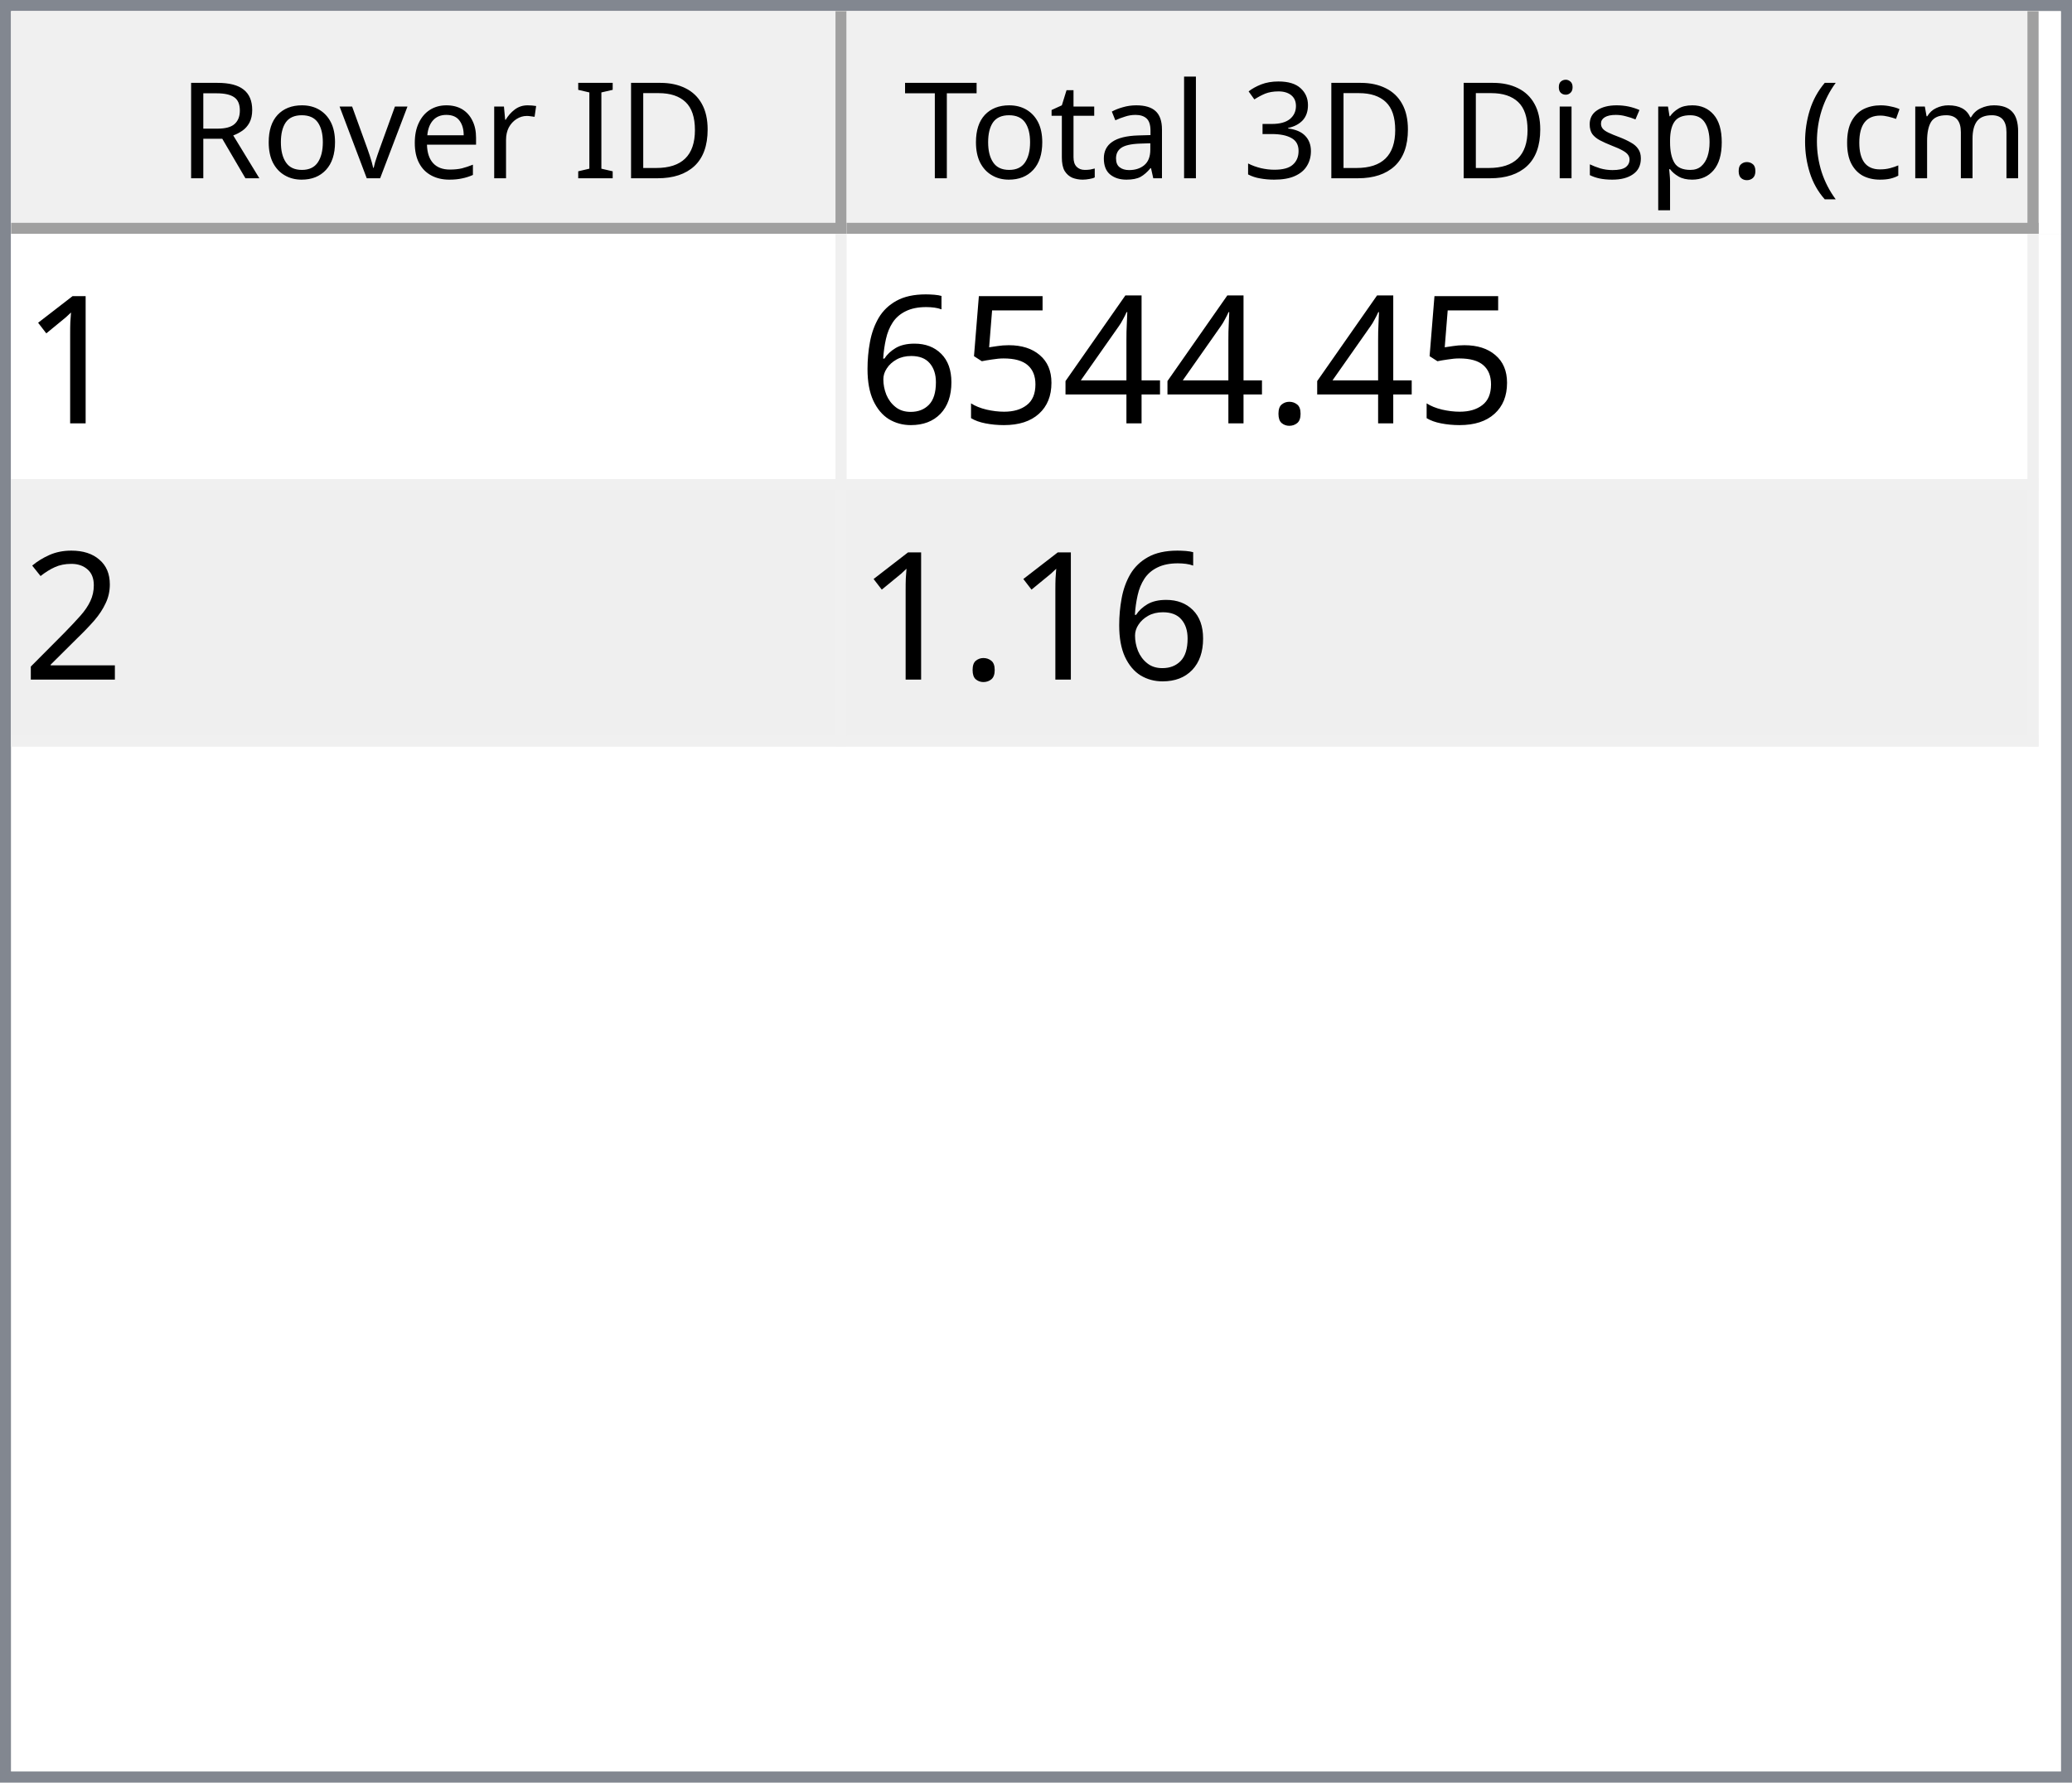
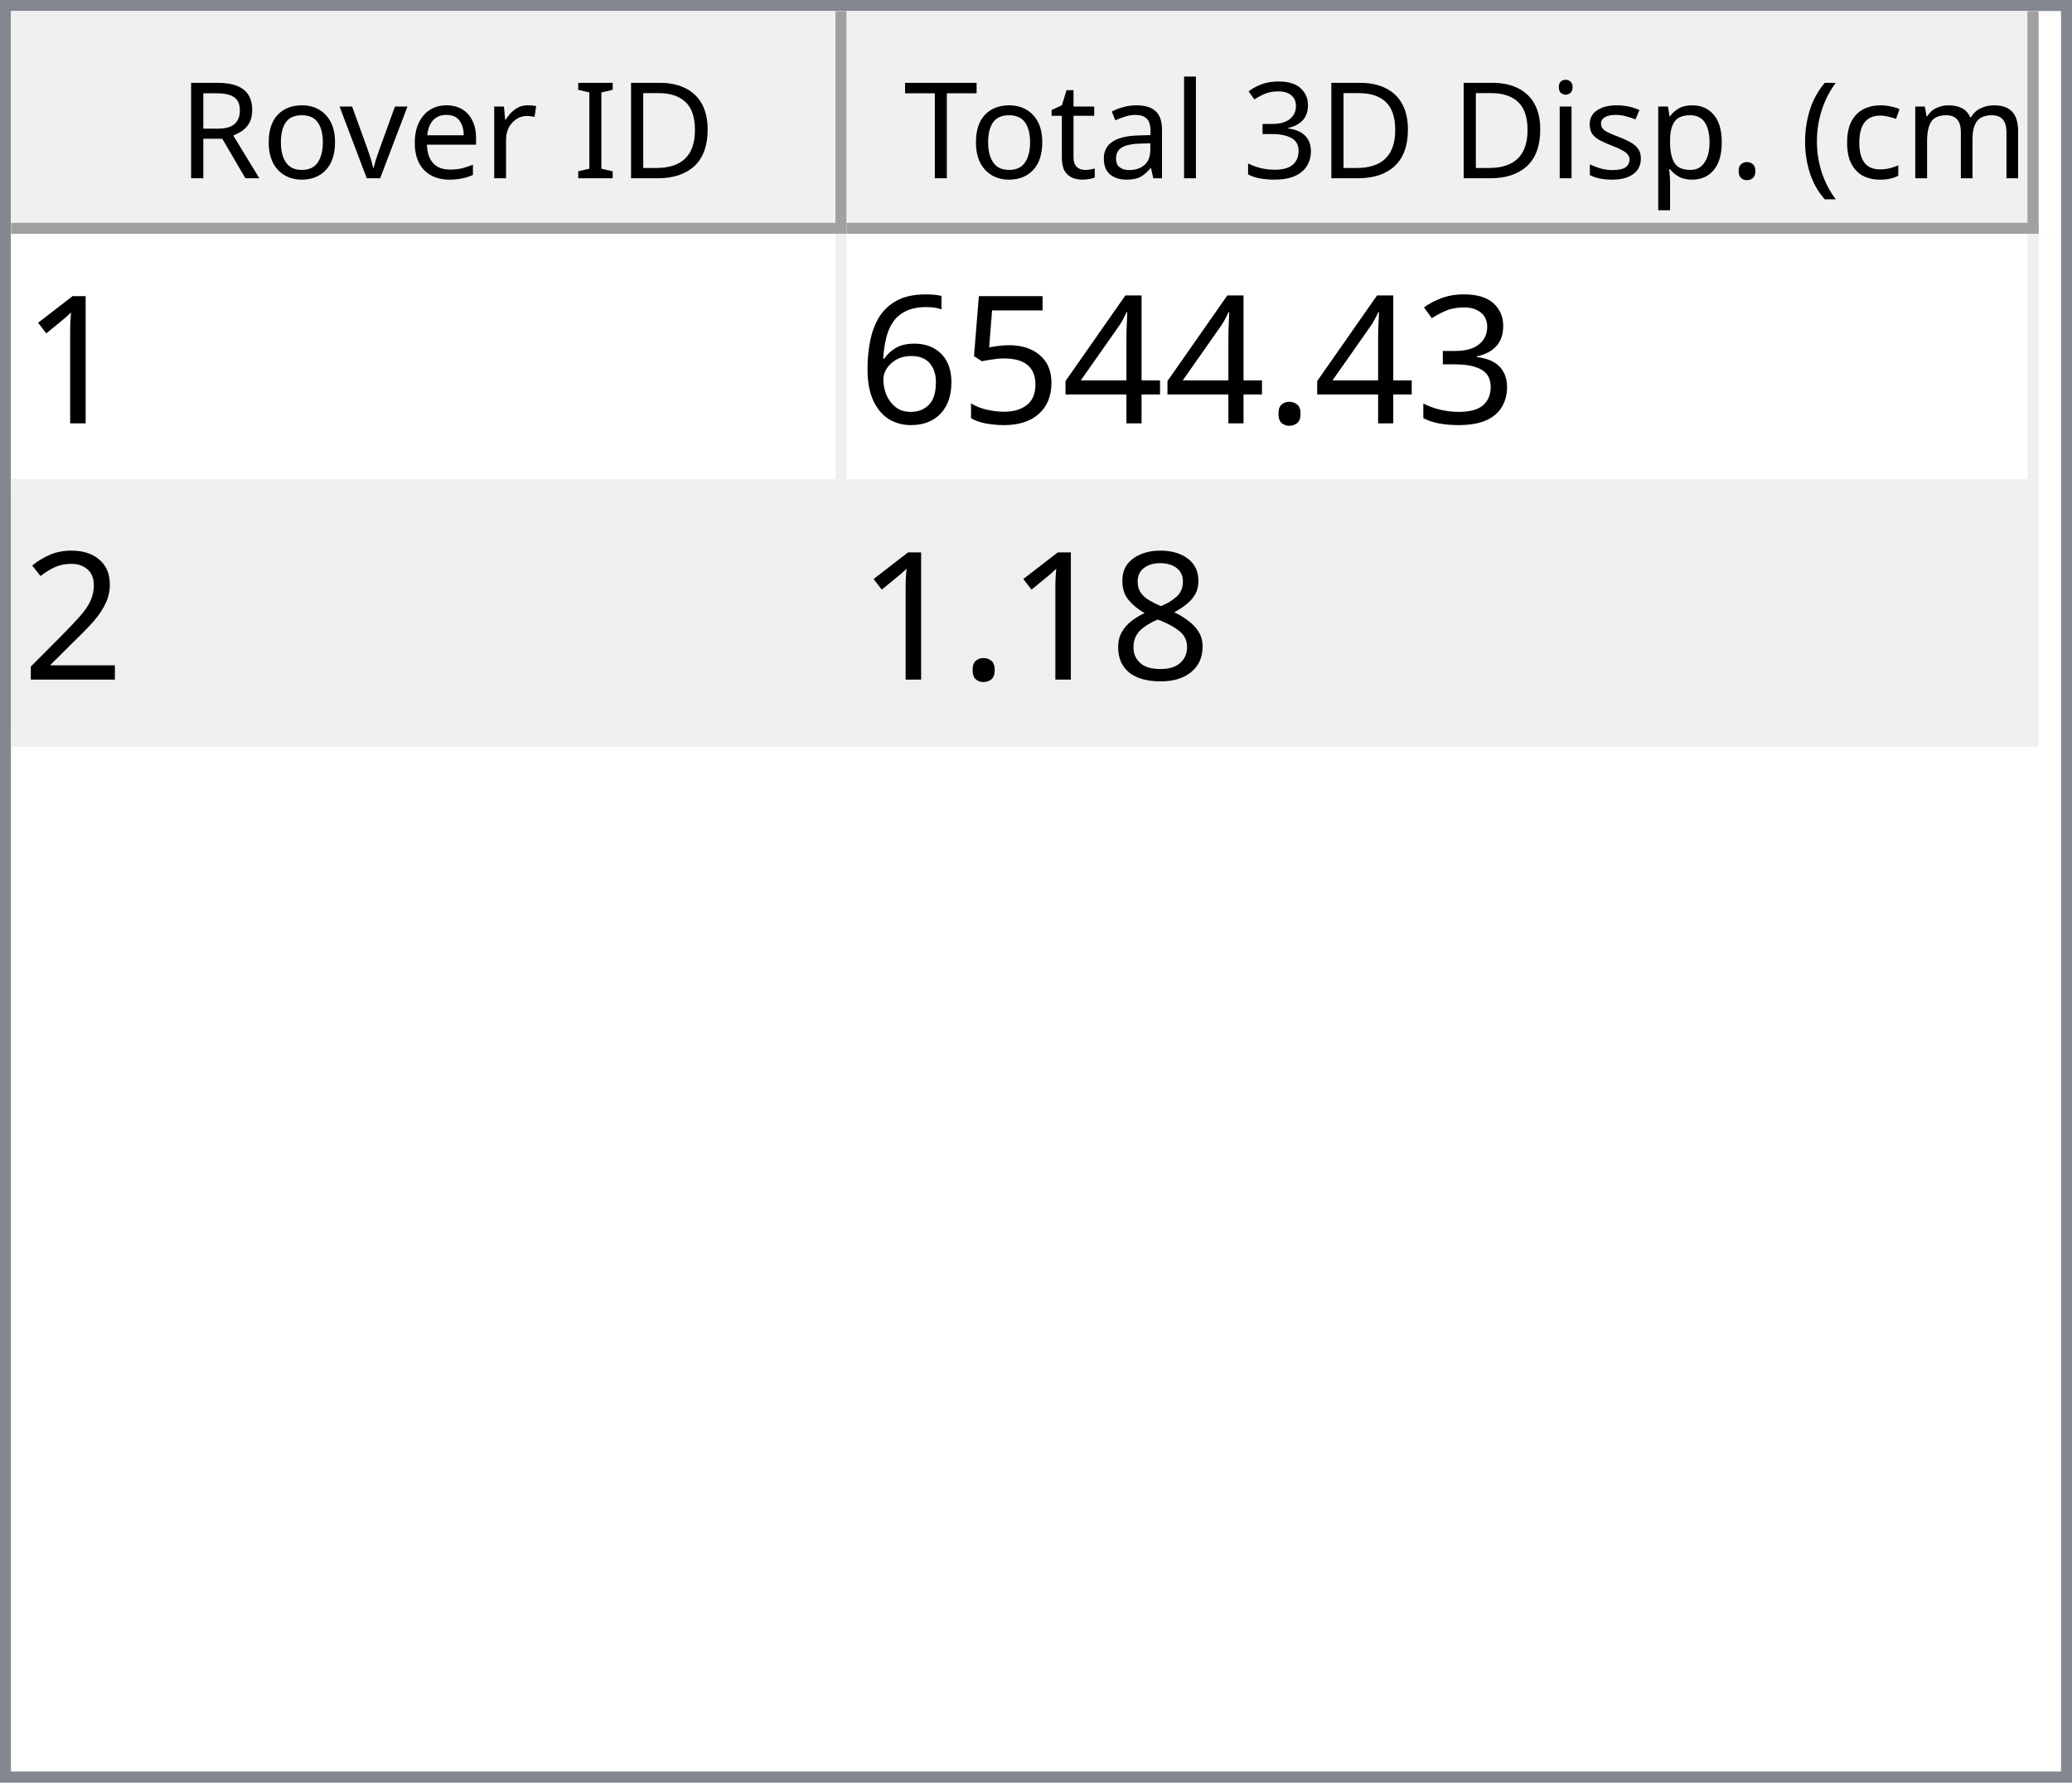
<svg xmlns="http://www.w3.org/2000/svg" style="fill-opacity:1; color-rendering:auto; color-interpolation:auto; text-rendering:auto; stroke:black; stroke-linecap:square; stroke-miterlimit:10; shape-rendering:auto; stroke-opacity:1; fill:black; stroke-dasharray:none; font-weight:normal; stroke-width:1; font-family:'Dialog'; font-style:normal; stroke-linejoin:miter; font-size:12px; stroke-dashoffset:0; image-rendering:auto;" width="186" height="160">
  <defs id="genericDefs" />
  <g>
    <defs id="defs1">
      <clipPath clipPathUnits="userSpaceOnUse" id="clipPath1">
        <path d="M0 0 L186 0 L186 160 L0 160 L0 0 Z" />
      </clipPath>
      <clipPath clipPathUnits="userSpaceOnUse" id="clipPath2">
        <path d="M0 0 L0 160 L186 160 L186 0 Z" />
      </clipPath>
      <clipPath clipPathUnits="userSpaceOnUse" id="clipPath3">
        <path d="M0 0 L0 20 L184 20 L184 0 Z" />
      </clipPath>
      <clipPath clipPathUnits="userSpaceOnUse" id="clipPath4">
        <path d="M0 0 L0 20 L75 20 L75 0 Z" />
      </clipPath>
      <clipPath clipPathUnits="userSpaceOnUse" id="clipPath5">
        <path d="M1 1 L1 19 L74 19 L74 1 Z" />
      </clipPath>
      <clipPath clipPathUnits="userSpaceOnUse" id="clipPath6">
        <path d="M0 0 L0 18 L73 18 L73 0 Z" />
      </clipPath>
      <clipPath clipPathUnits="userSpaceOnUse" id="clipPath7">
        <path d="M-0.5 -0.5 L-0.5 19.5 L74.5 19.5 L74.5 -0.5 Z" />
      </clipPath>
      <clipPath clipPathUnits="userSpaceOnUse" id="clipPath8">
        <path d="M0 0 L0 20 L107 20 L107 0 Z" />
      </clipPath>
      <clipPath clipPathUnits="userSpaceOnUse" id="clipPath9">
        <path d="M1 1 L1 19 L106 19 L106 1 Z" />
      </clipPath>
      <clipPath clipPathUnits="userSpaceOnUse" id="clipPath10">
        <path d="M0 0 L0 18 L105 18 L105 0 Z" />
      </clipPath>
      <clipPath clipPathUnits="userSpaceOnUse" id="clipPath11">
        <path d="M-0.5 -0.5 L-0.5 19.5 L106.5 19.5 L106.5 -0.5 Z" />
      </clipPath>
      <clipPath clipPathUnits="userSpaceOnUse" id="clipPath12">
        <path d="M0 0 L0 138 L184 138 L184 0 Z" />
      </clipPath>
      <clipPath clipPathUnits="userSpaceOnUse" id="clipPath13">
        <path d="M0 0 L0 46 L182 46 L182 0 Z" />
      </clipPath>
      <clipPath clipPathUnits="userSpaceOnUse" id="clipPath14">
        <path d="M-0.5 -0.5 L-0.5 45.5 L181.5 45.5 L181.5 -0.5 Z" />
      </clipPath>
      <clipPath clipPathUnits="userSpaceOnUse" id="clipPath15">
        <path d="M0 0 L0 22 L74 22 L74 0 Z" />
      </clipPath>
      <clipPath clipPathUnits="userSpaceOnUse" id="clipPath16">
        <path d="M0 0 L0 22 L106 22 L106 0 Z" />
      </clipPath>
      <font horiz-adv-x="64.551" id="font1">
        <font-face ascent="107.91" descent="25.098" units-per-em="100" style="font-style:normal; font-family:Segoe UI; font-weight:normal;" />
        <missing-glyph horiz-adv-x="64.551" d="M8.109 0 L8.109 68.266 L56.453 68.266 L56.453 0 L8.109 0 ZM15.328 7.234 L49.219 7.234 L49.219 61.031 L15.328 61.031 L15.328 7.234 Z" />
        <glyph unicode="D" horiz-adv-x="70.117" d="M9.188 0 L9.188 70.016 L28.516 70.016 Q65.531 70.016 65.531 35.891 Q65.531 19.672 55.25 9.836 Q44.969 0 27.734 0 L9.188 0 ZM17.391 62.594 L17.391 7.422 L27.828 7.422 Q41.609 7.422 49.273 14.797 Q56.938 22.172 56.938 35.688 Q56.938 62.594 28.328 62.594 L17.391 62.594 Z" />
        <glyph unicode="I" horiz-adv-x="26.611" d="M17.391 0 L9.188 0 L9.188 70.016 L17.391 70.016 L17.391 0 Z" />
        <glyph unicode=" " horiz-adv-x="27.393" d="" />
        <glyph unicode="r" horiz-adv-x="34.766" d="M34.188 41.891 Q32.078 43.5 28.125 43.5 Q23 43.5 19.555 38.672 Q16.109 33.844 16.109 25.484 L16.109 0 L8.109 0 L8.109 50 L16.109 50 L16.109 39.703 L16.312 39.703 Q18.016 44.969 21.531 47.922 Q25.047 50.875 29.391 50.875 Q32.516 50.875 34.188 50.203 L34.188 41.891 Z" />
        <glyph unicode="e" horiz-adv-x="52.295" d="M48.297 23 L12.984 23 Q13.188 14.656 17.484 10.109 Q21.781 5.562 29.297 5.562 Q37.75 5.562 44.828 11.141 L44.828 3.609 Q38.234 -1.172 27.391 -1.172 Q16.797 -1.172 10.742 5.641 Q4.688 12.453 4.688 24.812 Q4.688 36.469 11.305 43.82 Q17.922 51.172 27.734 51.172 Q37.547 51.172 42.922 44.828 Q48.297 38.484 48.297 27.203 L48.297 23 ZM40.094 29.781 Q40.047 36.719 36.75 40.578 Q33.453 44.438 27.594 44.438 Q21.922 44.438 17.969 40.383 Q14.016 36.328 13.094 29.781 L40.094 29.781 Z" />
        <glyph unicode="v" horiz-adv-x="47.9" d="M47.406 50 L27.484 0 L19.625 0 L0.688 50 L9.469 50 L22.172 13.672 Q23.578 9.672 23.922 6.688 L24.125 6.688 Q24.609 10.453 25.688 13.484 L38.969 50 L47.406 50 Z" />
        <glyph unicode="o" horiz-adv-x="58.594" d="M29 -1.172 Q17.922 -1.172 11.305 5.836 Q4.688 12.844 4.688 24.422 Q4.688 37.016 11.57 44.094 Q18.453 51.172 30.172 51.172 Q41.359 51.172 47.633 44.289 Q53.906 37.406 53.906 25.203 Q53.906 13.234 47.141 6.031 Q40.375 -1.172 29 -1.172 ZM29.594 44.438 Q21.875 44.438 17.383 39.188 Q12.891 33.938 12.891 24.703 Q12.891 15.828 17.43 10.695 Q21.969 5.562 29.594 5.562 Q37.359 5.562 41.531 10.594 Q45.703 15.625 45.703 24.906 Q45.703 34.281 41.531 39.359 Q37.359 44.438 29.594 44.438 Z" />
        <glyph unicode="R" horiz-adv-x="59.814" d="M59.375 0 L49.609 0 L37.891 19.625 Q36.281 22.359 34.766 24.289 Q33.25 26.219 31.664 27.438 Q30.078 28.656 28.25 29.219 Q26.422 29.781 24.125 29.781 L17.391 29.781 L17.391 0 L9.188 0 L9.188 70.016 L30.078 70.016 Q34.672 70.016 38.555 68.867 Q42.438 67.719 45.289 65.375 Q48.141 63.031 49.758 59.547 Q51.375 56.062 51.375 51.375 Q51.375 47.703 50.273 44.656 Q49.172 41.609 47.148 39.211 Q45.125 36.812 42.266 35.133 Q39.406 33.453 35.844 32.516 L35.844 32.328 Q37.594 31.547 38.891 30.547 Q40.188 29.547 41.359 28.18 Q42.531 26.812 43.68 25.078 Q44.828 23.344 46.234 21.047 L59.375 0 ZM17.391 62.594 L17.391 37.203 L28.516 37.203 Q31.594 37.203 34.203 38.133 Q36.812 39.062 38.719 40.797 Q40.625 42.531 41.703 45.047 Q42.781 47.562 42.781 50.688 Q42.781 56.297 39.141 59.445 Q35.5 62.594 28.609 62.594 L17.391 62.594 Z" />
        <glyph unicode=")" horiz-adv-x="30.176" d="M8.297 -15.922 L1.172 -15.922 Q16.406 2.344 16.406 26.812 Q16.406 51.469 1.078 70.016 L8.297 70.016 Q23.531 52.156 23.531 26.703 Q23.531 1.375 8.297 -15.922 Z" />
        <glyph unicode="m" horiz-adv-x="86.133" d="M79.109 0 L71.094 0 L71.094 28.719 Q71.094 37.016 68.531 40.727 Q65.969 44.438 59.906 44.438 Q54.781 44.438 51.195 39.75 Q47.609 35.062 47.609 28.516 L47.609 0 L39.594 0 L39.594 29.688 Q39.594 44.438 28.219 44.438 Q22.953 44.438 19.531 40.016 Q16.109 35.594 16.109 28.516 L16.109 0 L8.109 0 L8.109 50 L16.109 50 L16.109 42.094 L16.312 42.094 Q21.625 51.172 31.844 51.172 Q36.969 51.172 40.773 48.312 Q44.578 45.453 46 40.828 Q51.562 51.172 62.594 51.172 Q79.109 51.172 79.109 30.812 L79.109 0 Z" />
        <glyph unicode="c" horiz-adv-x="46.191" d="M42.188 2.297 Q36.422 -1.172 28.516 -1.172 Q17.828 -1.172 11.258 5.789 Q4.688 12.75 4.688 23.828 Q4.688 36.188 11.766 43.68 Q18.844 51.172 30.672 51.172 Q37.25 51.172 42.281 48.734 L42.281 40.531 Q36.719 44.438 30.375 44.438 Q22.703 44.438 17.797 38.945 Q12.891 33.453 12.891 24.516 Q12.891 15.719 17.508 10.641 Q22.125 5.562 29.891 5.562 Q36.422 5.562 42.188 9.906 L42.188 2.297 Z" />
        <glyph unicode="(" horiz-adv-x="30.176" d="M29.109 -15.922 L21.969 -15.922 Q6.844 1.375 6.844 26.703 Q6.844 52.156 21.969 70.016 L29.203 70.016 Q13.875 51.469 13.875 26.812 Q13.875 2.344 29.109 -15.922 Z" />
        <glyph unicode="." horiz-adv-x="21.68" d="M10.891 -1.078 Q8.641 -1.078 7.055 0.539 Q5.469 2.156 5.469 4.391 Q5.469 6.641 7.055 8.273 Q8.641 9.906 10.891 9.906 Q13.188 9.906 14.797 8.273 Q16.406 6.641 16.406 4.391 Q16.406 2.156 14.797 0.539 Q13.188 -1.078 10.891 -1.078 Z" />
        <glyph unicode="p" horiz-adv-x="58.789" d="M16.312 7.234 L16.109 7.234 L16.109 -23 L8.109 -23 L8.109 50 L16.109 50 L16.109 41.219 L16.312 41.219 Q22.219 51.172 33.594 51.172 Q43.266 51.172 48.688 44.461 Q54.109 37.75 54.109 26.469 Q54.109 13.922 48 6.375 Q41.891 -1.172 31.297 -1.172 Q21.578 -1.172 16.312 7.234 ZM16.109 27.391 L16.109 20.406 Q16.109 14.203 20.141 9.883 Q24.172 5.562 30.375 5.562 Q37.641 5.562 41.773 11.133 Q45.906 16.703 45.906 26.609 Q45.906 34.969 42.047 39.703 Q38.188 44.438 31.594 44.438 Q24.609 44.438 20.359 39.578 Q16.109 34.719 16.109 27.391 Z" />
        <glyph unicode="s" horiz-adv-x="42.432" d="M5.078 1.812 L5.078 10.406 Q11.625 5.562 19.484 5.562 Q30.031 5.562 30.031 12.594 Q30.031 14.594 29.125 15.992 Q28.219 17.391 26.68 18.461 Q25.141 19.531 23.07 20.383 Q21 21.234 18.609 22.172 Q15.281 23.484 12.766 24.828 Q10.25 26.172 8.57 27.859 Q6.891 29.547 6.031 31.695 Q5.172 33.844 5.172 36.719 Q5.172 40.234 6.789 42.945 Q8.406 45.656 11.086 47.484 Q13.766 49.312 17.211 50.242 Q20.656 51.172 24.312 51.172 Q30.812 51.172 35.938 48.922 L35.938 40.828 Q30.422 44.438 23.25 44.438 Q21 44.438 19.195 43.922 Q17.391 43.406 16.094 42.477 Q14.797 41.547 14.086 40.258 Q13.375 38.969 13.375 37.406 Q13.375 35.453 14.086 34.133 Q14.797 32.812 16.164 31.789 Q17.531 30.766 19.484 29.938 Q21.438 29.109 23.922 28.125 Q27.25 26.859 29.883 25.516 Q32.516 24.172 34.375 22.484 Q36.234 20.797 37.234 18.602 Q38.234 16.406 38.234 13.375 Q38.234 9.672 36.602 6.938 Q34.969 4.203 32.234 2.398 Q29.5 0.594 25.93 -0.289 Q22.359 -1.172 18.453 -1.172 Q10.75 -1.172 5.078 1.812 Z" />
        <glyph unicode="i" horiz-adv-x="24.219" d="M12.203 62.703 Q10.062 62.703 8.547 64.164 Q7.031 65.625 7.031 67.875 Q7.031 70.125 8.547 71.609 Q10.062 73.094 12.203 73.094 Q14.406 73.094 15.945 71.609 Q17.484 70.125 17.484 67.875 Q17.484 65.719 15.945 64.211 Q14.406 62.703 12.203 62.703 ZM16.109 0 L8.109 0 L8.109 50 L16.109 50 L16.109 0 Z" />
        <glyph unicode="3" horiz-adv-x="53.906" d="M46.531 19.828 Q46.531 15.094 44.75 11.211 Q42.969 7.328 39.719 4.57 Q36.469 1.812 31.93 0.297 Q27.391 -1.219 21.922 -1.219 Q11.922 -1.219 6 2.594 L6 11.188 Q13.094 5.609 22.219 5.609 Q25.875 5.609 28.828 6.539 Q31.781 7.469 33.906 9.227 Q36.031 10.984 37.18 13.477 Q38.328 15.969 38.328 19.094 Q38.328 32.812 18.797 32.812 L12.984 32.812 L12.984 39.594 L18.5 39.594 Q35.797 39.594 35.797 52.484 Q35.797 64.406 22.609 64.406 Q15.188 64.406 8.688 59.422 L8.688 67.188 Q15.375 71.188 24.609 71.188 Q29 71.188 32.57 69.969 Q36.141 68.75 38.68 66.555 Q41.219 64.359 42.609 61.281 Q44 58.203 44 54.5 Q44 40.672 30.031 36.719 L30.031 36.531 Q33.594 36.141 36.625 34.797 Q39.656 33.453 41.852 31.305 Q44.047 29.156 45.289 26.25 Q46.531 23.344 46.531 19.828 Z" />
        <glyph unicode="l" horiz-adv-x="24.219" d="M16.109 0 L8.109 0 L8.109 74.031 L16.109 74.031 L16.109 0 Z" />
        <glyph unicode="a" horiz-adv-x="50.879" d="M43.891 0 L35.891 0 L35.891 7.812 L35.688 7.812 Q30.469 -1.172 20.312 -1.172 Q12.844 -1.172 8.617 2.781 Q4.391 6.734 4.391 13.281 Q4.391 27.297 20.906 29.594 L35.891 31.688 Q35.891 44.438 25.594 44.438 Q16.547 44.438 9.281 38.281 L9.281 46.484 Q16.656 51.172 26.266 51.172 Q43.891 51.172 43.891 32.516 L43.891 0 ZM35.891 25.297 L23.828 23.641 Q18.266 22.859 15.43 20.875 Q12.594 18.891 12.594 13.875 Q12.594 10.203 15.211 7.883 Q17.828 5.562 22.172 5.562 Q28.125 5.562 32.008 9.742 Q35.891 13.922 35.891 20.312 L35.891 25.297 Z" />
        <glyph unicode="t" horiz-adv-x="33.887" d="M31.297 0.484 Q28.469 -1.078 23.828 -1.078 Q10.688 -1.078 10.688 13.578 L10.688 43.172 L2.094 43.172 L2.094 50 L10.688 50 L10.688 62.203 L18.703 64.797 L18.703 50 L31.297 50 L31.297 43.172 L18.703 43.172 L18.703 14.984 Q18.703 9.969 20.414 7.82 Q22.125 5.672 26.078 5.672 Q29.109 5.672 31.297 7.328 L31.297 0.484 Z" />
        <glyph unicode="T" horiz-adv-x="52.393" d="M50.594 62.594 L30.375 62.594 L30.375 0 L22.172 0 L22.172 62.594 L2 62.594 L2 70.016 L50.594 70.016 L50.594 62.594 Z" />
      </font>
      <font horiz-adv-x="75.0" id="font2">
        <font-face ascent="100.537" descent="21.973" units-per-em="100" style="font-style:normal; font-family:sans-serif; font-weight:normal;" />
        <missing-glyph horiz-adv-x="75.0" d="M12.5 0 L12.5 62.5 L62.5 62.5 L62.5 0 L12.5 0 ZM14.062 1.562 L60.938 1.562 L60.938 60.938 L14.062 60.938 L14.062 1.562 Z" />
        <glyph unicode="1" horiz-adv-x="55.615" d="M37.25 0 L28.469 0 L28.469 56 Q25.297 52.984 20.141 49.953 Q14.984 46.922 10.891 45.406 L10.891 53.906 Q18.266 57.375 23.781 62.305 Q29.297 67.234 31.594 71.875 L37.25 71.875 L37.25 0 Z" />
+         <glyph unicode="3" horiz-adv-x="55.615" d="M4.203 18.891 L12.984 20.062 Q14.5 12.594 18.141 9.297 Q21.781 6 27 6 Q33.203 6 37.477 10.297 Q41.75 14.594 41.75 20.953 Q41.75 27 37.797 30.93 Q33.844 34.859 27.734 34.859 Q25.25 34.859 21.531 33.891 L22.516 41.609 Q23.391 41.5 23.922 41.5 Q29.547 41.5 34.039 44.43 Q38.531 47.359 38.531 53.469 Q38.531 58.297 35.258 61.477 Q31.984 64.656 26.812 64.656 Q21.688 64.656 18.266 61.43 Q14.844 58.203 13.875 51.766 L5.078 53.328 Q6.688 62.156 12.398 67.016 Q18.109 71.875 26.609 71.875 Q32.469 71.875 37.398 69.359 Q42.328 66.844 44.945 62.5 Q47.562 58.156 47.562 53.266 Q47.562 48.641 45.07 44.828 Q42.578 41.016 37.703 38.766 Q44.047 37.312 47.562 32.695 Q51.078 28.078 51.078 21.141 Q51.078 11.766 44.242 5.25 Q37.406 -1.266 26.953 -1.266 Q17.531 -1.266 11.305 4.352 Q5.078 9.969 4.203 18.891 Z" />
        <glyph unicode="." horiz-adv-x="27.783" d="M9.078 0 L9.078 10.016 L19.094 10.016 L19.094 0 L9.078 0 Z" />
        <glyph unicode="4" horiz-adv-x="55.615" d="M32.328 0 L32.328 17.141 L1.266 17.141 L1.266 25.203 L33.938 71.578 L41.109 71.578 L41.109 25.203 L50.781 25.203 L50.781 17.141 L41.109 17.141 L41.109 0 L32.328 0 ZM32.328 25.203 L32.328 57.469 L9.906 25.203 L32.328 25.203 Z" />
        <glyph unicode="5" horiz-adv-x="55.615" d="M4.156 18.75 L13.375 19.531 Q14.406 12.797 18.141 9.398 Q21.875 6 27.156 6 Q33.5 6 37.891 10.789 Q42.281 15.578 42.281 23.484 Q42.281 31 38.062 35.352 Q33.844 39.703 27 39.703 Q22.75 39.703 19.336 37.773 Q15.922 35.844 13.969 32.766 L5.719 33.844 L12.641 70.609 L48.25 70.609 L48.25 62.203 L19.672 62.203 L15.828 42.969 Q22.266 47.469 29.344 47.469 Q38.719 47.469 45.164 40.969 Q51.609 34.469 51.609 24.266 Q51.609 14.547 45.953 7.469 Q39.062 -1.219 27.156 -1.219 Q17.391 -1.219 11.211 4.25 Q5.031 9.719 4.156 18.75 Z" />
        <glyph unicode="6" horiz-adv-x="55.615" d="M49.75 54.047 L41.016 53.375 Q39.844 58.547 37.703 60.891 Q34.125 64.656 28.906 64.656 Q24.703 64.656 21.531 62.312 Q17.391 59.281 14.992 53.469 Q12.594 47.656 12.5 36.922 Q15.672 41.75 20.266 44.094 Q24.859 46.438 29.891 46.438 Q38.672 46.438 44.852 39.969 Q51.031 33.5 51.031 23.25 Q51.031 16.5 48.125 10.719 Q45.219 4.938 40.141 1.859 Q35.062 -1.219 28.609 -1.219 Q17.625 -1.219 10.695 6.859 Q3.766 14.938 3.766 33.5 Q3.766 54.25 11.422 63.672 Q18.109 71.875 29.438 71.875 Q37.891 71.875 43.289 67.141 Q48.688 62.406 49.75 54.047 ZM13.875 23.188 Q13.875 18.656 15.797 14.508 Q17.719 10.359 21.188 8.18 Q24.656 6 28.469 6 Q34.031 6 38.039 10.492 Q42.047 14.984 42.047 22.703 Q42.047 30.125 38.086 34.398 Q34.125 38.672 28.125 38.672 Q22.172 38.672 18.023 34.398 Q13.875 30.125 13.875 23.188 Z" />
        <glyph unicode="2" horiz-adv-x="55.615" d="M50.344 8.453 L50.344 0 L3.031 0 Q2.938 3.172 4.047 6.109 Q5.859 10.938 9.836 15.625 Q13.812 20.312 21.344 26.469 Q33.016 36.031 37.117 41.625 Q41.219 47.219 41.219 52.203 Q41.219 57.422 37.477 61.008 Q33.734 64.594 27.734 64.594 Q21.391 64.594 17.578 60.789 Q13.766 56.984 13.719 50.25 L4.688 51.172 Q5.609 61.281 11.664 66.578 Q17.719 71.875 27.938 71.875 Q38.234 71.875 44.242 66.164 Q50.25 60.453 50.25 52 Q50.25 47.703 48.492 43.555 Q46.734 39.406 42.656 34.812 Q38.578 30.219 29.109 22.219 Q21.188 15.578 18.945 13.211 Q16.703 10.844 15.234 8.453 L50.344 8.453 Z" />
+         <glyph unicode="8" horiz-adv-x="55.615" d="M17.672 38.812 Q12.203 40.828 9.57 44.539 Q6.938 48.25 6.938 53.422 Q6.938 61.234 12.555 66.555 Q18.172 71.875 27.484 71.875 Q36.859 71.875 42.578 66.43 Q48.297 60.984 48.297 53.172 Q48.297 48.188 45.68 44.508 Q43.062 40.828 37.75 38.812 Q44.344 36.672 47.781 31.883 Q51.219 27.094 51.219 20.453 Q51.219 11.281 44.727 5.031 Q38.234 -1.219 27.641 -1.219 Q17.047 -1.219 10.547 5.055 Q4.047 11.328 4.047 20.703 Q4.047 27.688 7.594 32.398 Q11.141 37.109 17.672 38.812 ZM15.922 53.719 Q15.922 48.641 19.195 45.414 Q22.469 42.188 27.688 42.188 Q32.766 42.188 36.016 45.383 Q39.266 48.578 39.266 53.219 Q39.266 58.062 35.914 61.359 Q32.562 64.656 27.594 64.656 Q22.562 64.656 19.242 61.43 Q15.922 58.203 15.922 53.719 ZM13.094 20.656 Q13.094 16.891 14.875 13.375 Q16.656 9.859 20.172 7.93 Q23.688 6 27.734 6 Q34.031 6 38.133 10.055 Q42.234 14.109 42.234 20.359 Q42.234 26.703 38.016 30.859 Q33.797 35.016 27.438 35.016 Q21.234 35.016 17.164 30.914 Q13.094 26.812 13.094 20.656 Z" />
      </font>
    </defs>
    <g style="fill:white; stroke:white;">
      <rect x="0" y="0" width="186" style="clip-path:url(#clipPath1); stroke:none;" height="160" />
    </g>
    <g style="fill:white; text-rendering:optimizeSpeed; color-rendering:optimizeSpeed; image-rendering:optimizeSpeed; shape-rendering:crispEdges; stroke:white; color-interpolation:sRGB;">
      <rect x="0" width="186" height="160" y="0" style="stroke:none;" />
      <path style="stroke:none;" d="M0 160 L186 160 L186 0 L0 0 Z" />
    </g>
    <g style="fill:rgb(240,240,240); font-family:'Segoe UI'; stroke:rgb(240,240,240);">
      <rect x="0" y="0" width="186" style="clip-path:url(#clipPath2); stroke:none;" height="160" />
    </g>
    <g style="fill:rgb(130,135,144); font-family:'Segoe UI'; stroke:rgb(130,135,144);">
      <path d="M0 0 L186 0 L186 160 L0 160 L0 0 ZM1 1 L185 1 L185 159 L1 159 L1 1 Z" style="fill-rule:evenodd; clip-path:url(#clipPath2); stroke:none;" />
    </g>
    <g style="fill:white; font-family:'Segoe UI'; stroke:white;" transform="translate(1,1)">
      <rect x="0" y="0" width="184" style="clip-path:url(#clipPath3); stroke:none;" height="20" />
    </g>
    <g style="fill:rgb(240,240,240); font-family:'Segoe UI'; stroke:rgb(240,240,240);" transform="translate(1,1)">
      <rect x="0" y="0" width="75" style="clip-path:url(#clipPath4); stroke:none;" height="20" />
    </g>
    <g style="font-family:'Segoe UI';" transform="translate(2,2)">
      <text x="14" xml:space="preserve" y="14" style="clip-path:url(#clipPath6); stroke:none;">Rover ID</text>
    </g>
    <g style="fill:rgb(160,160,160); font-family:'Segoe UI'; stroke:rgb(160,160,160); stroke-linejoin:bevel;" transform="translate(1.5,1.5)">
      <line x1="74" x2="74" y1="0" style="fill:none; clip-path:url(#clipPath7);" y2="19" />
    </g>
    <g style="fill:rgb(160,160,160); font-family:'Segoe UI'; stroke:rgb(160,160,160); stroke-linejoin:bevel;" transform="matrix(1,0,0,1,1,1) translate(0.5,0.5)">
      <line x1="0" x2="74" y1="19" style="fill:none; clip-path:url(#clipPath7);" y2="19" />
    </g>
    <g style="fill:rgb(240,240,240); font-family:'Segoe UI'; stroke:rgb(240,240,240);" transform="translate(76,1)">
      <rect x="0" y="0" width="107" style="clip-path:url(#clipPath8); stroke:none;" height="20" />
    </g>
    <g style="font-family:'Segoe UI';" transform="translate(77,2)">
      <text x="1" xml:space="preserve" y="14" style="clip-path:url(#clipPath10); stroke:none;"> Total 3D Disp. (cm)</text>
    </g>
    <g style="fill:rgb(160,160,160); font-family:'Segoe UI'; stroke:rgb(160,160,160); stroke-linejoin:bevel;" transform="translate(76.5,1.5)">
      <line x1="106" x2="106" y1="0" style="fill:none; clip-path:url(#clipPath11);" y2="19" />
    </g>
    <g style="fill:rgb(160,160,160); font-family:'Segoe UI'; stroke:rgb(160,160,160); stroke-linejoin:bevel;" transform="matrix(1,0,0,1,76,1) translate(0.5,0.5)">
      <line x1="0" x2="106" y1="19" style="fill:none; clip-path:url(#clipPath11);" y2="19" />
    </g>
    <g style="fill:white; font-family:'Segoe UI'; stroke:white;" transform="translate(1,21)">
      <rect x="0" y="0" width="184" style="clip-path:url(#clipPath12); stroke:none;" height="138" />
    </g>
    <g style="fill:rgb(240,240,240); font-size:16px; font-family:sans-serif; stroke:rgb(240,240,240);" transform="translate(1,21)">
      <rect x="0" y="0" width="182" style="clip-path:url(#clipPath13); stroke:none;" height="46" />
      <line transform="translate(0.5,0.5)" x1="0" x2="181" y1="22" style="clip-path:url(#clipPath14); fill:none; stroke-linejoin:bevel;" y2="22" />
    </g>
    <g transform="matrix(1,0,0,1,1,21) translate(0.5,0.5)" style="fill:rgb(240,240,240); font-size:16px; font-family:sans-serif; stroke:rgb(240,240,240); stroke-linejoin:bevel;">
      <line x1="0" x2="181" y1="45" style="fill:none; clip-path:url(#clipPath14);" y2="45" />
    </g>
    <g transform="matrix(1,0,0,1,1,21) translate(0.5,0.5)" style="fill:rgb(240,240,240); font-size:16px; font-family:sans-serif; stroke:rgb(240,240,240); stroke-linejoin:bevel;">
      <line x1="74" x2="74" y1="0" style="fill:none; clip-path:url(#clipPath14);" y2="45" />
    </g>
    <g transform="matrix(1,0,0,1,1,21) translate(0.5,0.5)" style="fill:rgb(240,240,240); font-size:16px; font-family:sans-serif; stroke:rgb(240,240,240); stroke-linejoin:bevel;">
      <line x1="181" x2="181" y1="0" style="fill:none; clip-path:url(#clipPath14);" y2="45" />
    </g>
    <g style="fill:white; font-size:16px; font-family:sans-serif; stroke:white;" transform="matrix(1,0,0,1,1,21)">
      <rect x="0" y="0" width="74" style="clip-path:url(#clipPath15); stroke:none;" height="22" />
      <text x="1" y="17" style="fill:black; clip-path:url(#clipPath15); stroke:none;" xml:space="preserve">1</text>
    </g>
    <g style="fill:white; font-size:16px; font-family:sans-serif; stroke:white;" transform="matrix(1,0,0,1,1,21) translate(75,0)">
      <rect x="0" y="0" width="106" style="clip-path:url(#clipPath16); stroke:none;" height="22" />
-       <text x="1" y="17" style="fill:black; clip-path:url(#clipPath16); stroke:none;" xml:space="preserve">6544.45</text>
+       <text x="1" y="17" style="fill:black; clip-path:url(#clipPath16); stroke:none;" xml:space="preserve">6544.43</text>
    </g>
    <g style="fill:rgb(239,239,239); font-size:16px; font-family:sans-serif; stroke:rgb(239,239,239);" transform="matrix(1,0,0,1,1,21) translate(0,23)">
      <rect x="0" y="0" width="74" style="clip-path:url(#clipPath15); stroke:none;" height="22" />
      <text x="1" y="17" style="fill:black; clip-path:url(#clipPath15); stroke:none;" xml:space="preserve">2</text>
    </g>
    <g style="fill:rgb(239,239,239); font-size:16px; font-family:sans-serif; stroke:rgb(239,239,239);" transform="matrix(1,0,0,1,1,21) translate(75,23)">
      <rect x="0" y="0" width="106" style="clip-path:url(#clipPath16); stroke:none;" height="22" />
-       <text x="1" y="17" style="fill:black; clip-path:url(#clipPath16); stroke:none;" xml:space="preserve">1.16</text>
+       <text x="1" y="17" style="fill:black; clip-path:url(#clipPath16); stroke:none;" xml:space="preserve">1.18</text>
    </g>
  </g>
</svg>
